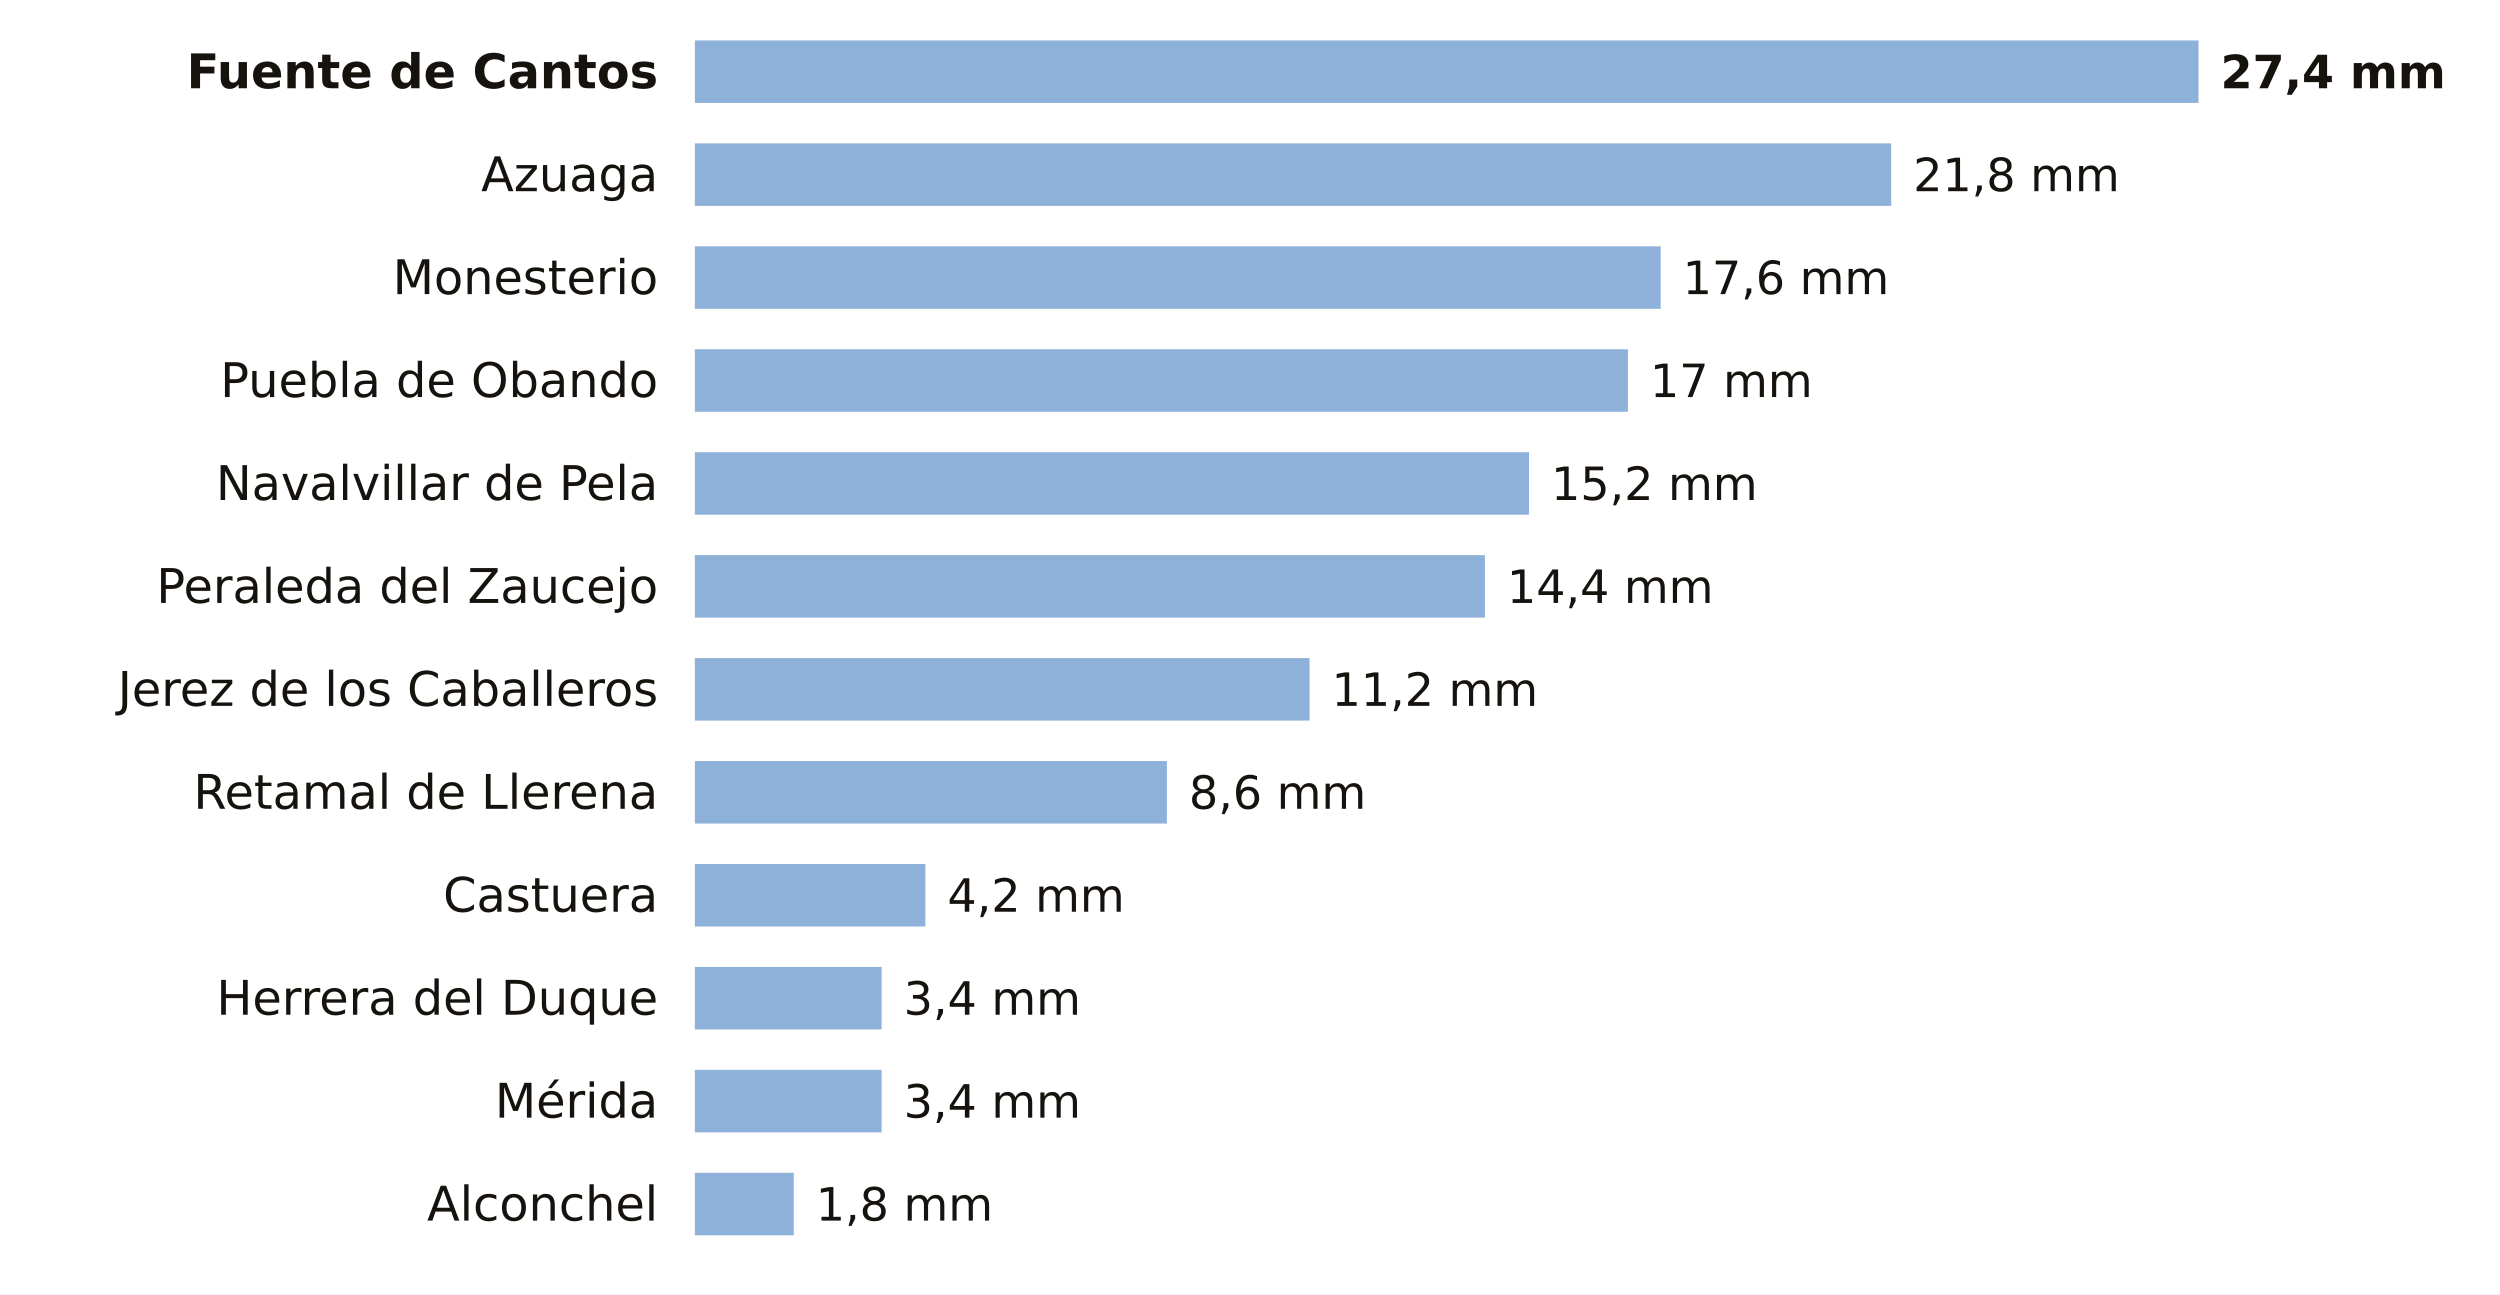
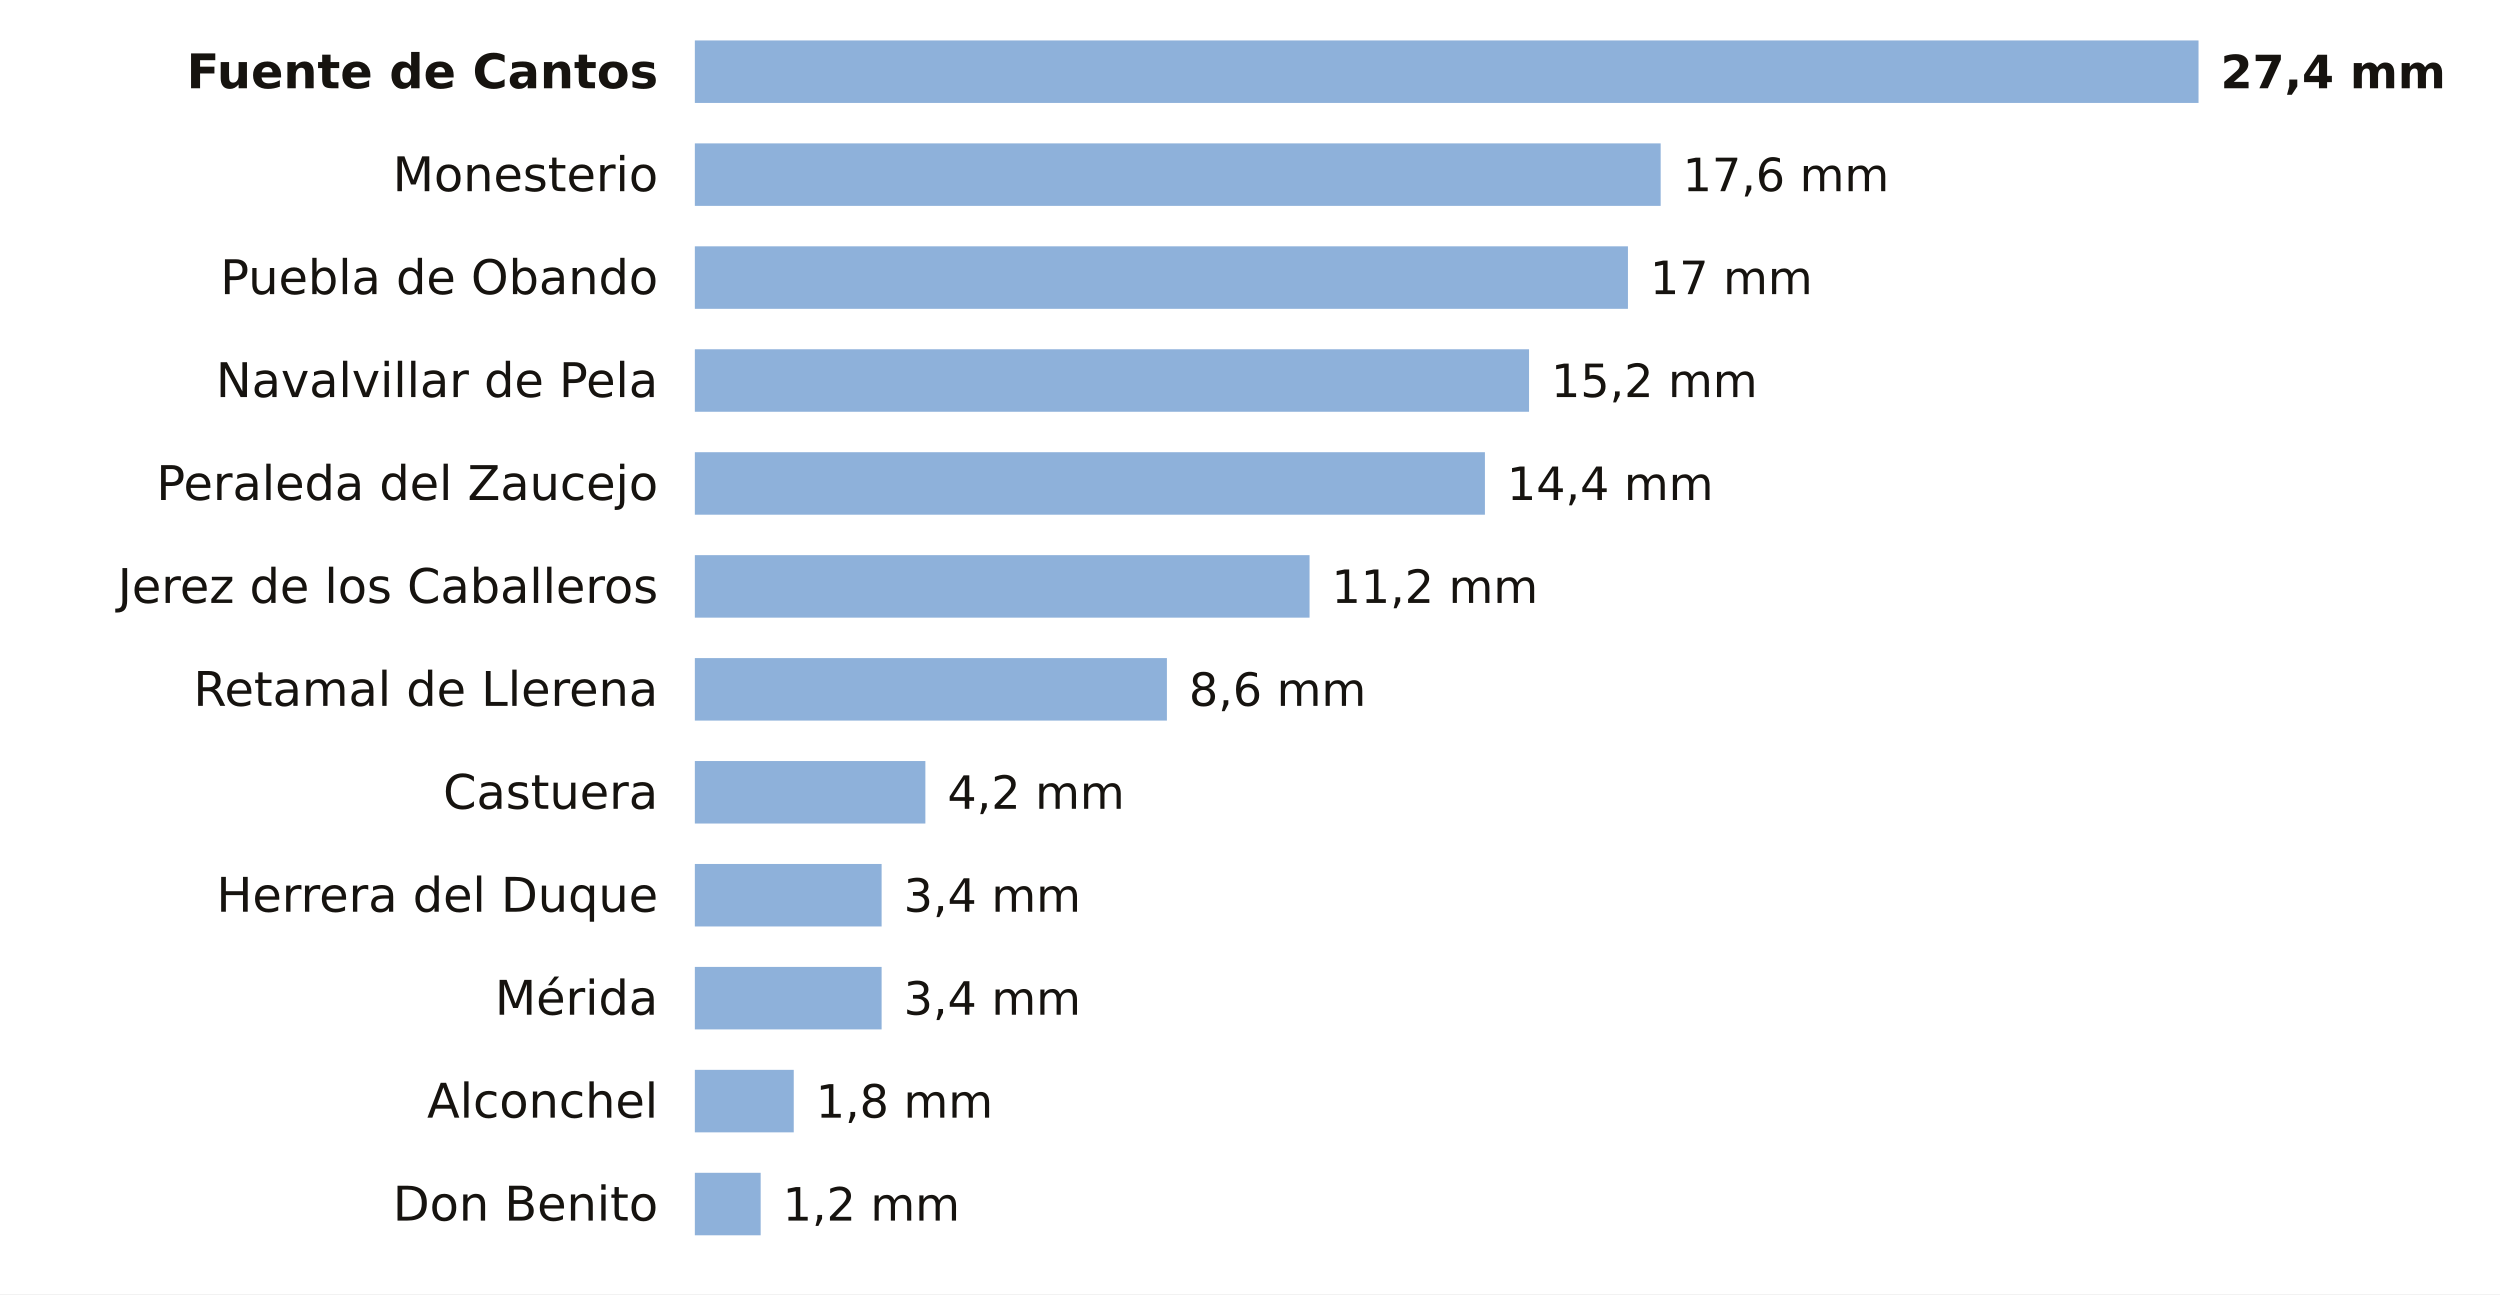
<svg xmlns="http://www.w3.org/2000/svg" viewBox="0 0 680 352" width="680" height="352" role="img" aria-label="La lluvia de los últimos 7 días en las estaciones de AEMET de Badajoz">
  <rect width="680" height="352" fill="#FFFFFF" />
  <text x="179.0" y="24.0" font-size="13" fill="#16130F" text-anchor="end" font-weight="600" font-family="Public Sans, DejaVu Sans, Arial, sans-serif">Fuente de Cantos</text>
  <rect x="189" y="11" width="409.0" height="17" fill="#8EB1DA" />
  <text x="604.0" y="24.0" font-size="12.5" fill="#16130F" text-anchor="start" font-weight="700" font-family="Public Sans, DejaVu Sans, Arial, sans-serif">27,4 mm</text>
-   <text x="179.0" y="52.0" font-size="13" fill="#16130F" text-anchor="end" font-weight="400" font-family="Public Sans, DejaVu Sans, Arial, sans-serif">Azuaga</text>
-   <rect x="189" y="39" width="325.4" height="17" fill="#8EB1DA" />
-   <text x="520.4" y="52.0" font-size="12.5" fill="#16130F" text-anchor="start" font-weight="500" font-family="Public Sans, DejaVu Sans, Arial, sans-serif">21,8 mm</text>
-   <text x="179.0" y="80.0" font-size="13" fill="#16130F" text-anchor="end" font-weight="400" font-family="Public Sans, DejaVu Sans, Arial, sans-serif">Monesterio</text>
-   <rect x="189" y="67" width="262.7" height="17" fill="#8EB1DA" />
-   <text x="457.7" y="80.0" font-size="12.5" fill="#16130F" text-anchor="start" font-weight="500" font-family="Public Sans, DejaVu Sans, Arial, sans-serif">17,6 mm</text>
-   <text x="179.0" y="108.0" font-size="13" fill="#16130F" text-anchor="end" font-weight="400" font-family="Public Sans, DejaVu Sans, Arial, sans-serif">Puebla de Obando</text>
-   <rect x="189" y="95" width="253.8" height="17" fill="#8EB1DA" />
-   <text x="448.8" y="108.0" font-size="12.5" fill="#16130F" text-anchor="start" font-weight="500" font-family="Public Sans, DejaVu Sans, Arial, sans-serif">17 mm</text>
-   <text x="179.0" y="136.0" font-size="13" fill="#16130F" text-anchor="end" font-weight="400" font-family="Public Sans, DejaVu Sans, Arial, sans-serif">Navalvillar de Pela</text>
-   <rect x="189" y="123" width="226.9" height="17" fill="#8EB1DA" />
-   <text x="421.9" y="136.0" font-size="12.5" fill="#16130F" text-anchor="start" font-weight="500" font-family="Public Sans, DejaVu Sans, Arial, sans-serif">15,2 mm</text>
-   <text x="179.0" y="164.0" font-size="13" fill="#16130F" text-anchor="end" font-weight="400" font-family="Public Sans, DejaVu Sans, Arial, sans-serif">Peraleda del Zaucejo</text>
-   <rect x="189" y="151" width="214.9" height="17" fill="#8EB1DA" />
-   <text x="409.9" y="164.0" font-size="12.5" fill="#16130F" text-anchor="start" font-weight="500" font-family="Public Sans, DejaVu Sans, Arial, sans-serif">14,4 mm</text>
-   <text x="179.0" y="192.0" font-size="13" fill="#16130F" text-anchor="end" font-weight="400" font-family="Public Sans, DejaVu Sans, Arial, sans-serif">Jerez de los Caballeros</text>
-   <rect x="189" y="179" width="167.2" height="17" fill="#8EB1DA" />
-   <text x="362.2" y="192.0" font-size="12.5" fill="#16130F" text-anchor="start" font-weight="500" font-family="Public Sans, DejaVu Sans, Arial, sans-serif">11,2 mm</text>
-   <text x="179.0" y="220.0" font-size="13" fill="#16130F" text-anchor="end" font-weight="400" font-family="Public Sans, DejaVu Sans, Arial, sans-serif">Retamal de Llerena</text>
-   <rect x="189" y="207" width="128.4" height="17" fill="#8EB1DA" />
-   <text x="323.4" y="220.0" font-size="12.5" fill="#16130F" text-anchor="start" font-weight="500" font-family="Public Sans, DejaVu Sans, Arial, sans-serif">8,6 mm</text>
-   <text x="179.0" y="248.0" font-size="13" fill="#16130F" text-anchor="end" font-weight="400" font-family="Public Sans, DejaVu Sans, Arial, sans-serif">Castuera</text>
-   <rect x="189" y="235" width="62.7" height="17" fill="#8EB1DA" />
-   <text x="257.7" y="248.0" font-size="12.5" fill="#16130F" text-anchor="start" font-weight="500" font-family="Public Sans, DejaVu Sans, Arial, sans-serif">4,2 mm</text>
-   <text x="179.0" y="276.0" font-size="13" fill="#16130F" text-anchor="end" font-weight="400" font-family="Public Sans, DejaVu Sans, Arial, sans-serif">Herrera del Duque</text>
+   <text x="179.0" y="52.0" font-size="13" fill="#16130F" text-anchor="end" font-weight="400" font-family="Public Sans, DejaVu Sans, Arial, sans-serif">Monesterio</text>
+   <rect x="189" y="39" width="262.7" height="17" fill="#8EB1DA" />
+   <text x="457.7" y="52.0" font-size="12.5" fill="#16130F" text-anchor="start" font-weight="500" font-family="Public Sans, DejaVu Sans, Arial, sans-serif">17,6 mm</text>
+   <text x="179.0" y="80.0" font-size="13" fill="#16130F" text-anchor="end" font-weight="400" font-family="Public Sans, DejaVu Sans, Arial, sans-serif">Puebla de Obando</text>
+   <rect x="189" y="67" width="253.8" height="17" fill="#8EB1DA" />
+   <text x="448.8" y="80.0" font-size="12.5" fill="#16130F" text-anchor="start" font-weight="500" font-family="Public Sans, DejaVu Sans, Arial, sans-serif">17 mm</text>
+   <text x="179.0" y="108.0" font-size="13" fill="#16130F" text-anchor="end" font-weight="400" font-family="Public Sans, DejaVu Sans, Arial, sans-serif">Navalvillar de Pela</text>
+   <rect x="189" y="95" width="226.9" height="17" fill="#8EB1DA" />
+   <text x="421.9" y="108.0" font-size="12.5" fill="#16130F" text-anchor="start" font-weight="500" font-family="Public Sans, DejaVu Sans, Arial, sans-serif">15,2 mm</text>
+   <text x="179.0" y="136.0" font-size="13" fill="#16130F" text-anchor="end" font-weight="400" font-family="Public Sans, DejaVu Sans, Arial, sans-serif">Peraleda del Zaucejo</text>
+   <rect x="189" y="123" width="214.9" height="17" fill="#8EB1DA" />
+   <text x="409.9" y="136.0" font-size="12.5" fill="#16130F" text-anchor="start" font-weight="500" font-family="Public Sans, DejaVu Sans, Arial, sans-serif">14,4 mm</text>
+   <text x="179.0" y="164.0" font-size="13" fill="#16130F" text-anchor="end" font-weight="400" font-family="Public Sans, DejaVu Sans, Arial, sans-serif">Jerez de los Caballeros</text>
+   <rect x="189" y="151" width="167.2" height="17" fill="#8EB1DA" />
+   <text x="362.2" y="164.0" font-size="12.5" fill="#16130F" text-anchor="start" font-weight="500" font-family="Public Sans, DejaVu Sans, Arial, sans-serif">11,2 mm</text>
+   <text x="179.0" y="192.0" font-size="13" fill="#16130F" text-anchor="end" font-weight="400" font-family="Public Sans, DejaVu Sans, Arial, sans-serif">Retamal de Llerena</text>
+   <rect x="189" y="179" width="128.4" height="17" fill="#8EB1DA" />
+   <text x="323.4" y="192.0" font-size="12.5" fill="#16130F" text-anchor="start" font-weight="500" font-family="Public Sans, DejaVu Sans, Arial, sans-serif">8,6 mm</text>
+   <text x="179.0" y="220.0" font-size="13" fill="#16130F" text-anchor="end" font-weight="400" font-family="Public Sans, DejaVu Sans, Arial, sans-serif">Castuera</text>
+   <rect x="189" y="207" width="62.7" height="17" fill="#8EB1DA" />
+   <text x="257.7" y="220.0" font-size="12.5" fill="#16130F" text-anchor="start" font-weight="500" font-family="Public Sans, DejaVu Sans, Arial, sans-serif">4,2 mm</text>
+   <text x="179.0" y="248.0" font-size="13" fill="#16130F" text-anchor="end" font-weight="400" font-family="Public Sans, DejaVu Sans, Arial, sans-serif">Herrera del Duque</text>
+   <rect x="189" y="235" width="50.8" height="17" fill="#8EB1DA" />
+   <text x="245.8" y="248.0" font-size="12.5" fill="#16130F" text-anchor="start" font-weight="500" font-family="Public Sans, DejaVu Sans, Arial, sans-serif">3,4 mm</text>
+   <text x="179.0" y="276.0" font-size="13" fill="#16130F" text-anchor="end" font-weight="400" font-family="Public Sans, DejaVu Sans, Arial, sans-serif">Mérida</text>
  <rect x="189" y="263" width="50.8" height="17" fill="#8EB1DA" />
  <text x="245.8" y="276.0" font-size="12.5" fill="#16130F" text-anchor="start" font-weight="500" font-family="Public Sans, DejaVu Sans, Arial, sans-serif">3,4 mm</text>
-   <text x="179.0" y="304.0" font-size="13" fill="#16130F" text-anchor="end" font-weight="400" font-family="Public Sans, DejaVu Sans, Arial, sans-serif">Mérida</text>
-   <rect x="189" y="291" width="50.8" height="17" fill="#8EB1DA" />
-   <text x="245.8" y="304.0" font-size="12.5" fill="#16130F" text-anchor="start" font-weight="500" font-family="Public Sans, DejaVu Sans, Arial, sans-serif">3,4 mm</text>
-   <text x="179.0" y="332.0" font-size="13" fill="#16130F" text-anchor="end" font-weight="400" font-family="Public Sans, DejaVu Sans, Arial, sans-serif">Alconchel</text>
-   <rect x="189" y="319" width="26.9" height="17" fill="#8EB1DA" />
-   <text x="221.9" y="332.0" font-size="12.5" fill="#16130F" text-anchor="start" font-weight="500" font-family="Public Sans, DejaVu Sans, Arial, sans-serif">1,8 mm</text>
+   <text x="179.0" y="304.0" font-size="13" fill="#16130F" text-anchor="end" font-weight="400" font-family="Public Sans, DejaVu Sans, Arial, sans-serif">Alconchel</text>
+   <rect x="189" y="291" width="26.9" height="17" fill="#8EB1DA" />
+   <text x="221.9" y="304.0" font-size="12.5" fill="#16130F" text-anchor="start" font-weight="500" font-family="Public Sans, DejaVu Sans, Arial, sans-serif">1,8 mm</text>
+   <text x="179.0" y="332.0" font-size="13" fill="#16130F" text-anchor="end" font-weight="400" font-family="Public Sans, DejaVu Sans, Arial, sans-serif">Don Benito</text>
+   <rect x="189" y="319" width="17.9" height="17" fill="#8EB1DA" />
+   <text x="212.9" y="332.0" font-size="12.5" fill="#16130F" text-anchor="start" font-weight="500" font-family="Public Sans, DejaVu Sans, Arial, sans-serif">1,2 mm</text>
</svg>
